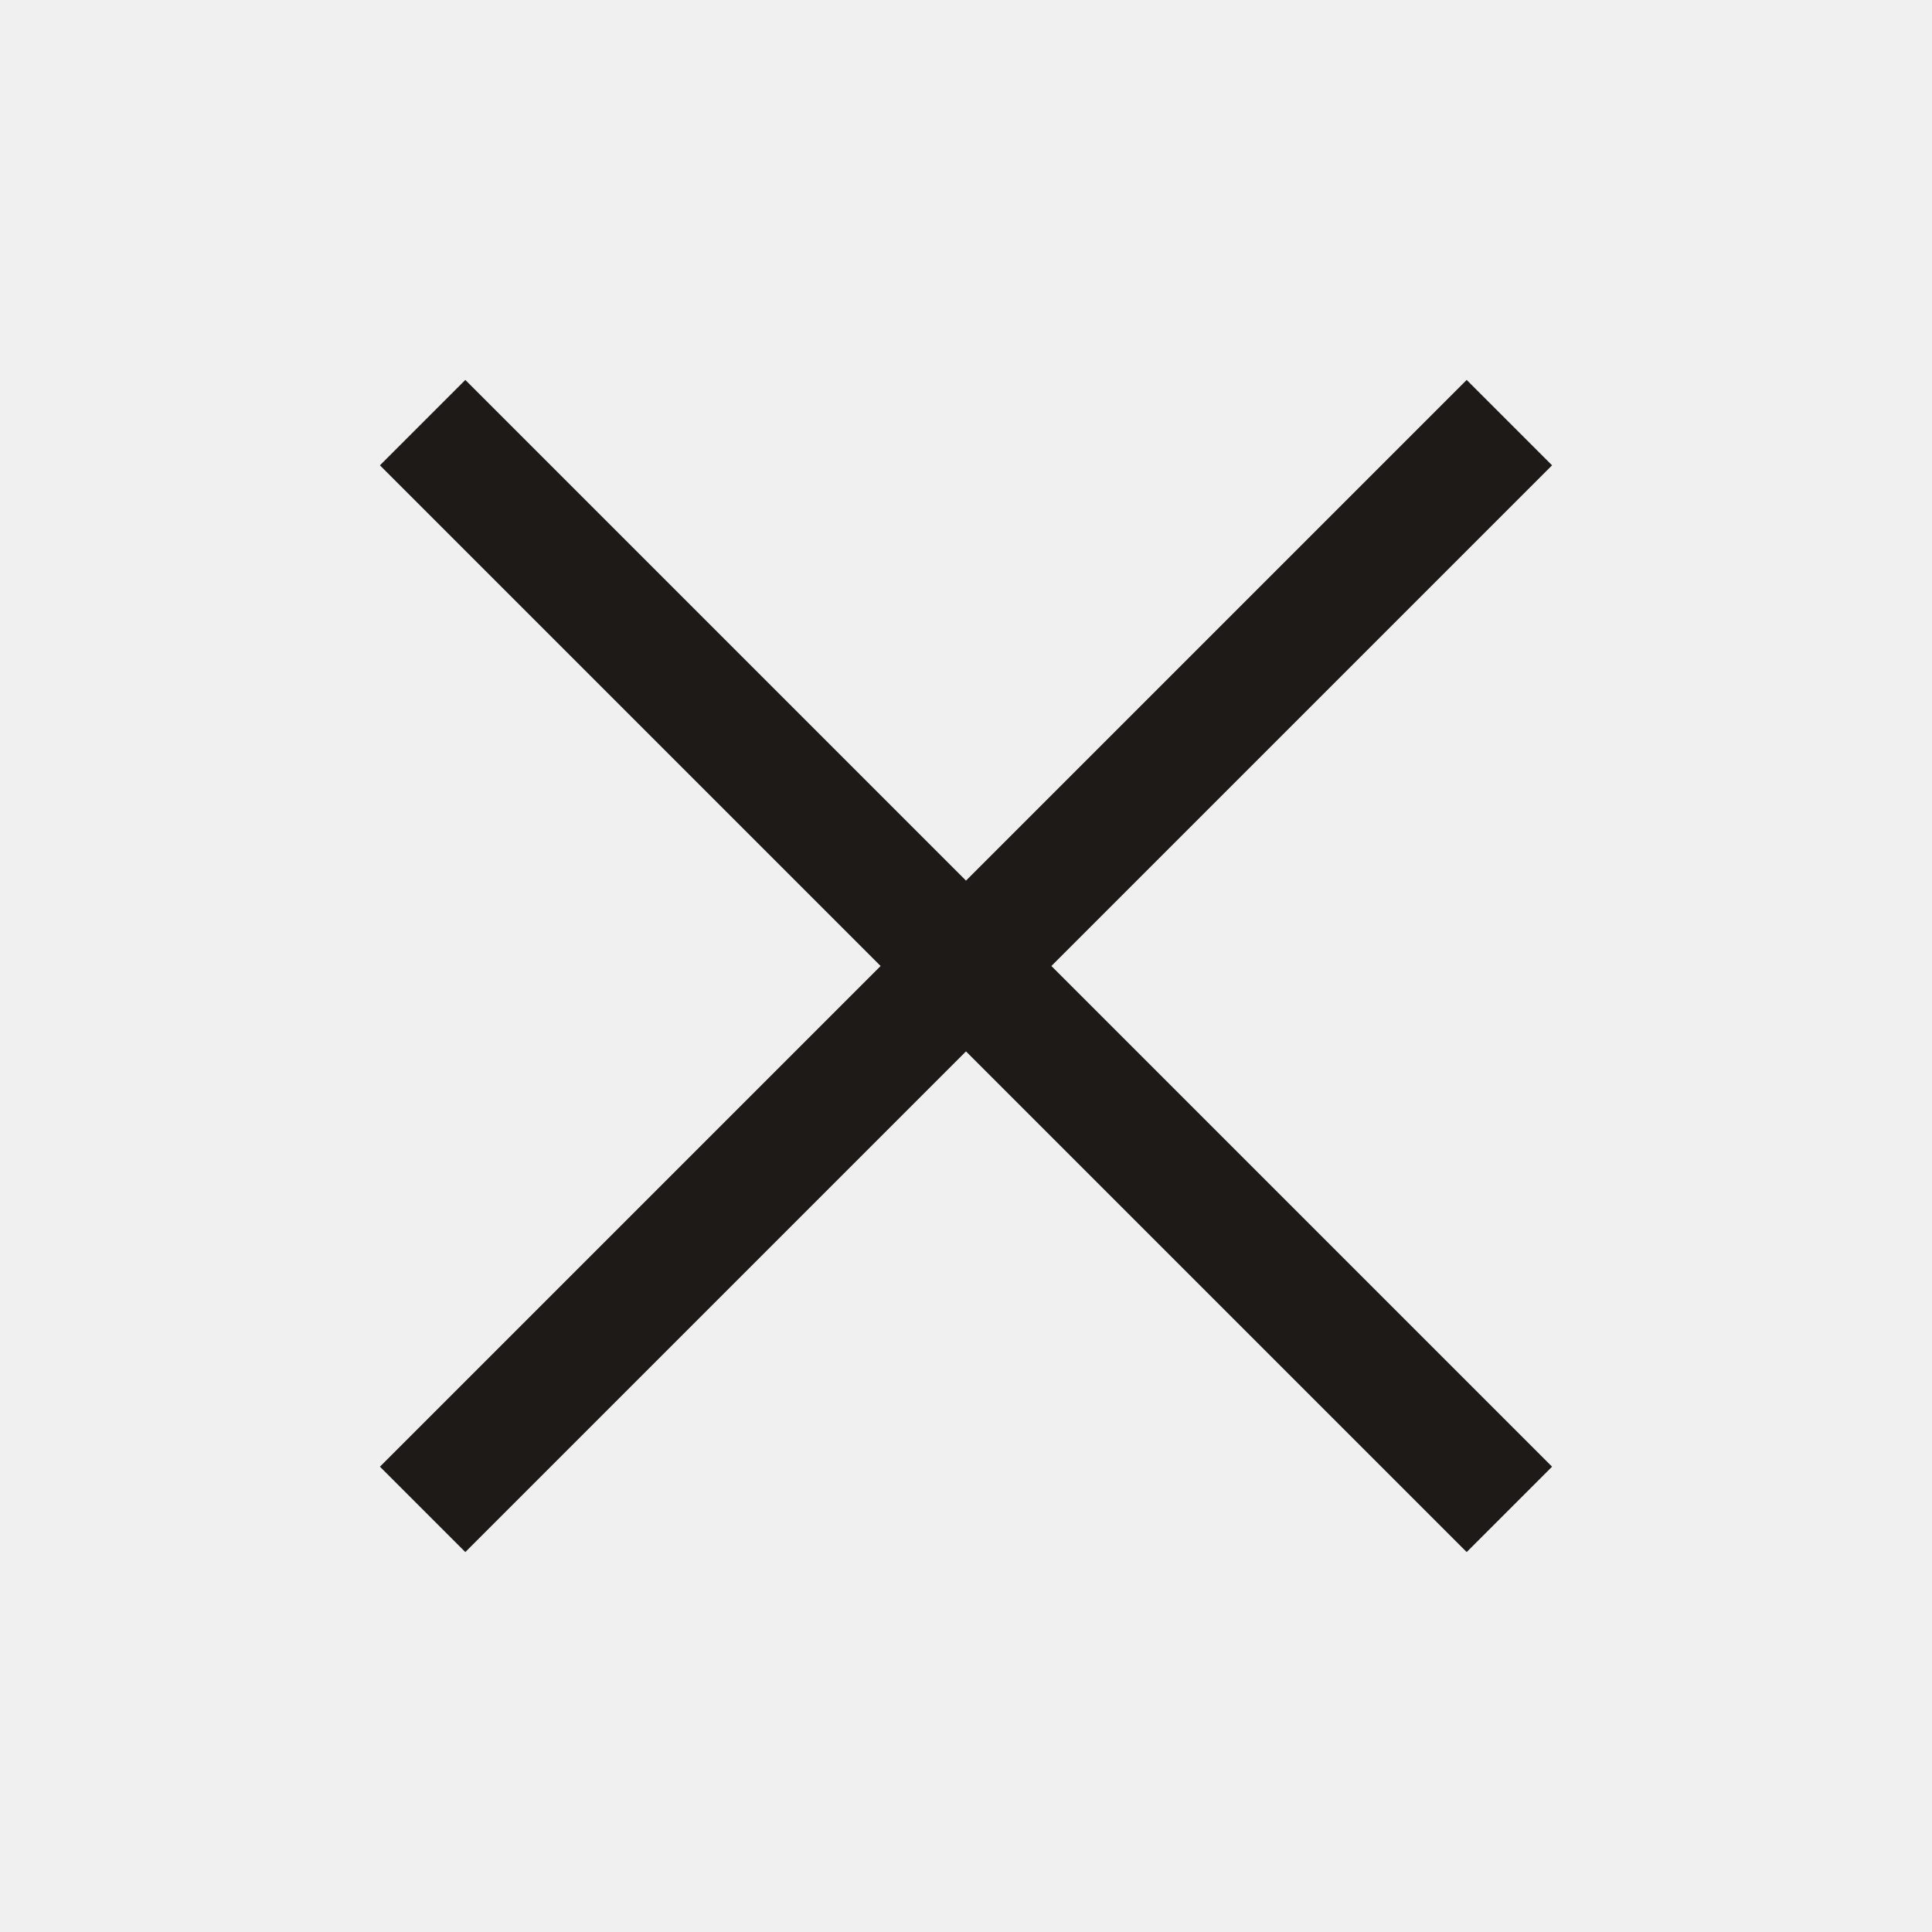
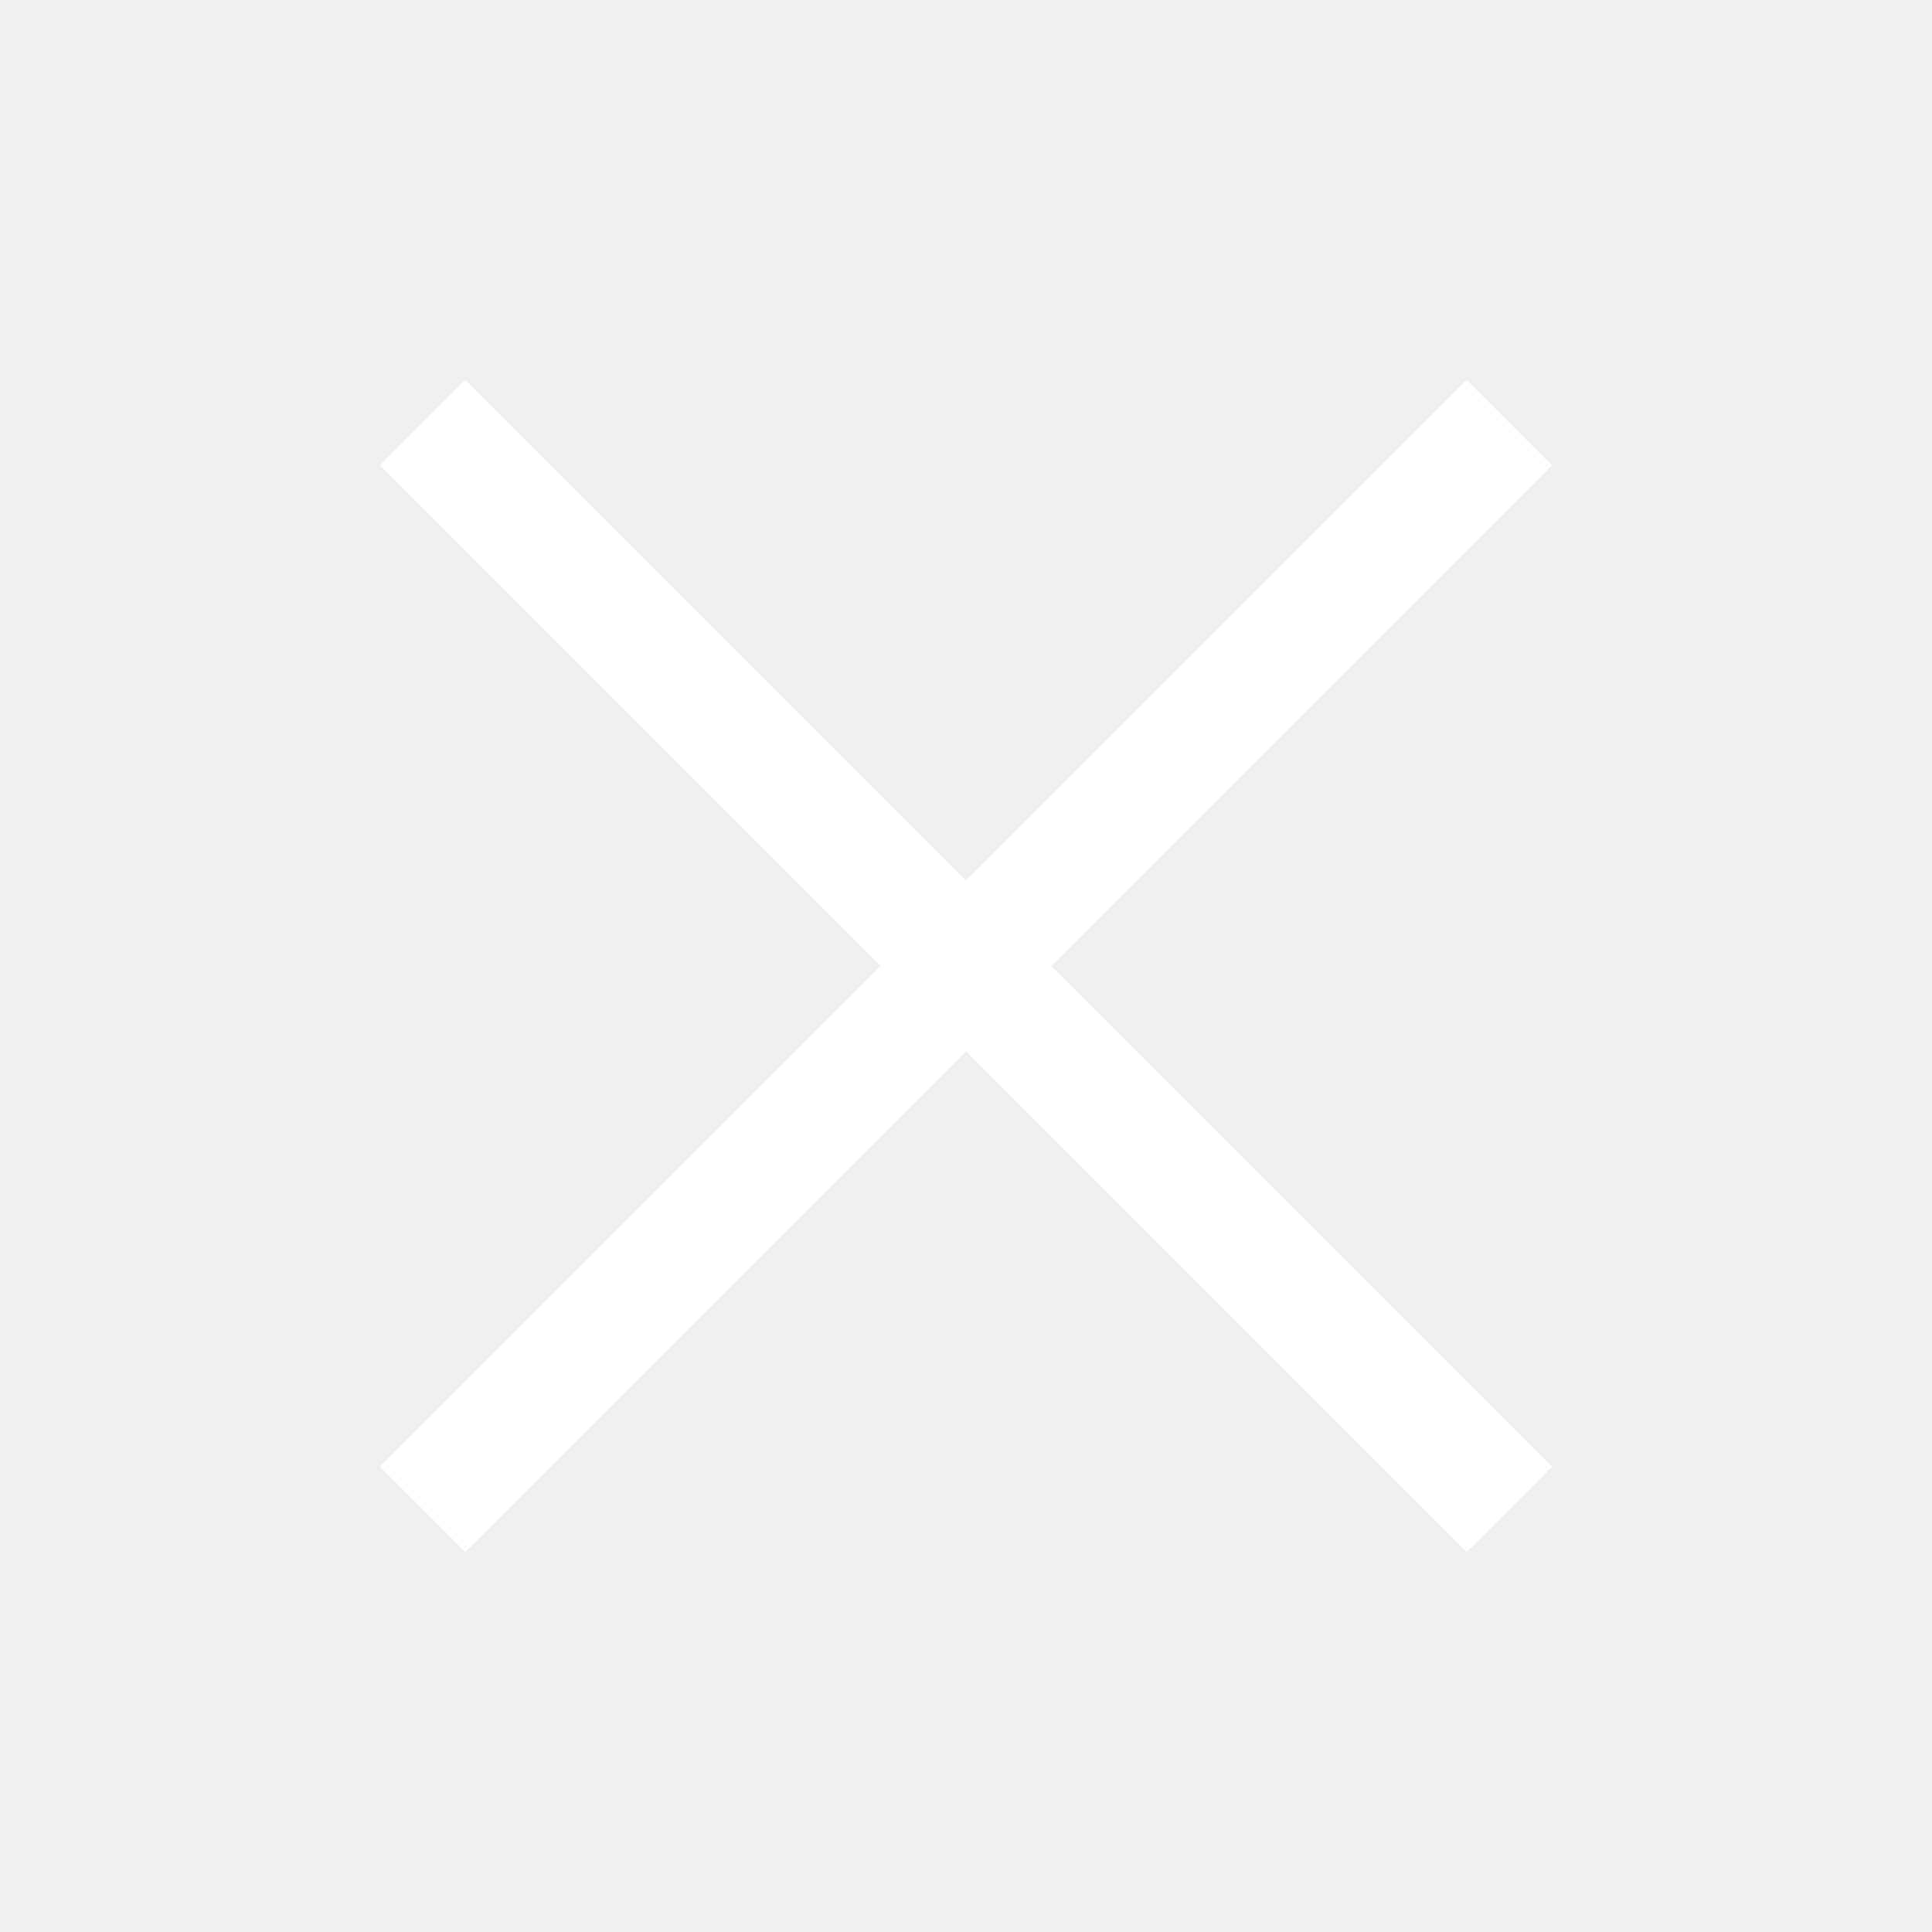
<svg xmlns="http://www.w3.org/2000/svg" width="32" height="32" fill="none" viewBox="0 0 32 32">
-   <path stroke="#1D1A17" stroke-linejoin="round" stroke-width="2" d="M7 7l18 18M7 25L25 7" />
+   <path stroke="#ffffff" stroke-linejoin="round" stroke-width="2" d="M7 7l18 18M7 25L25 7" />
</svg>
